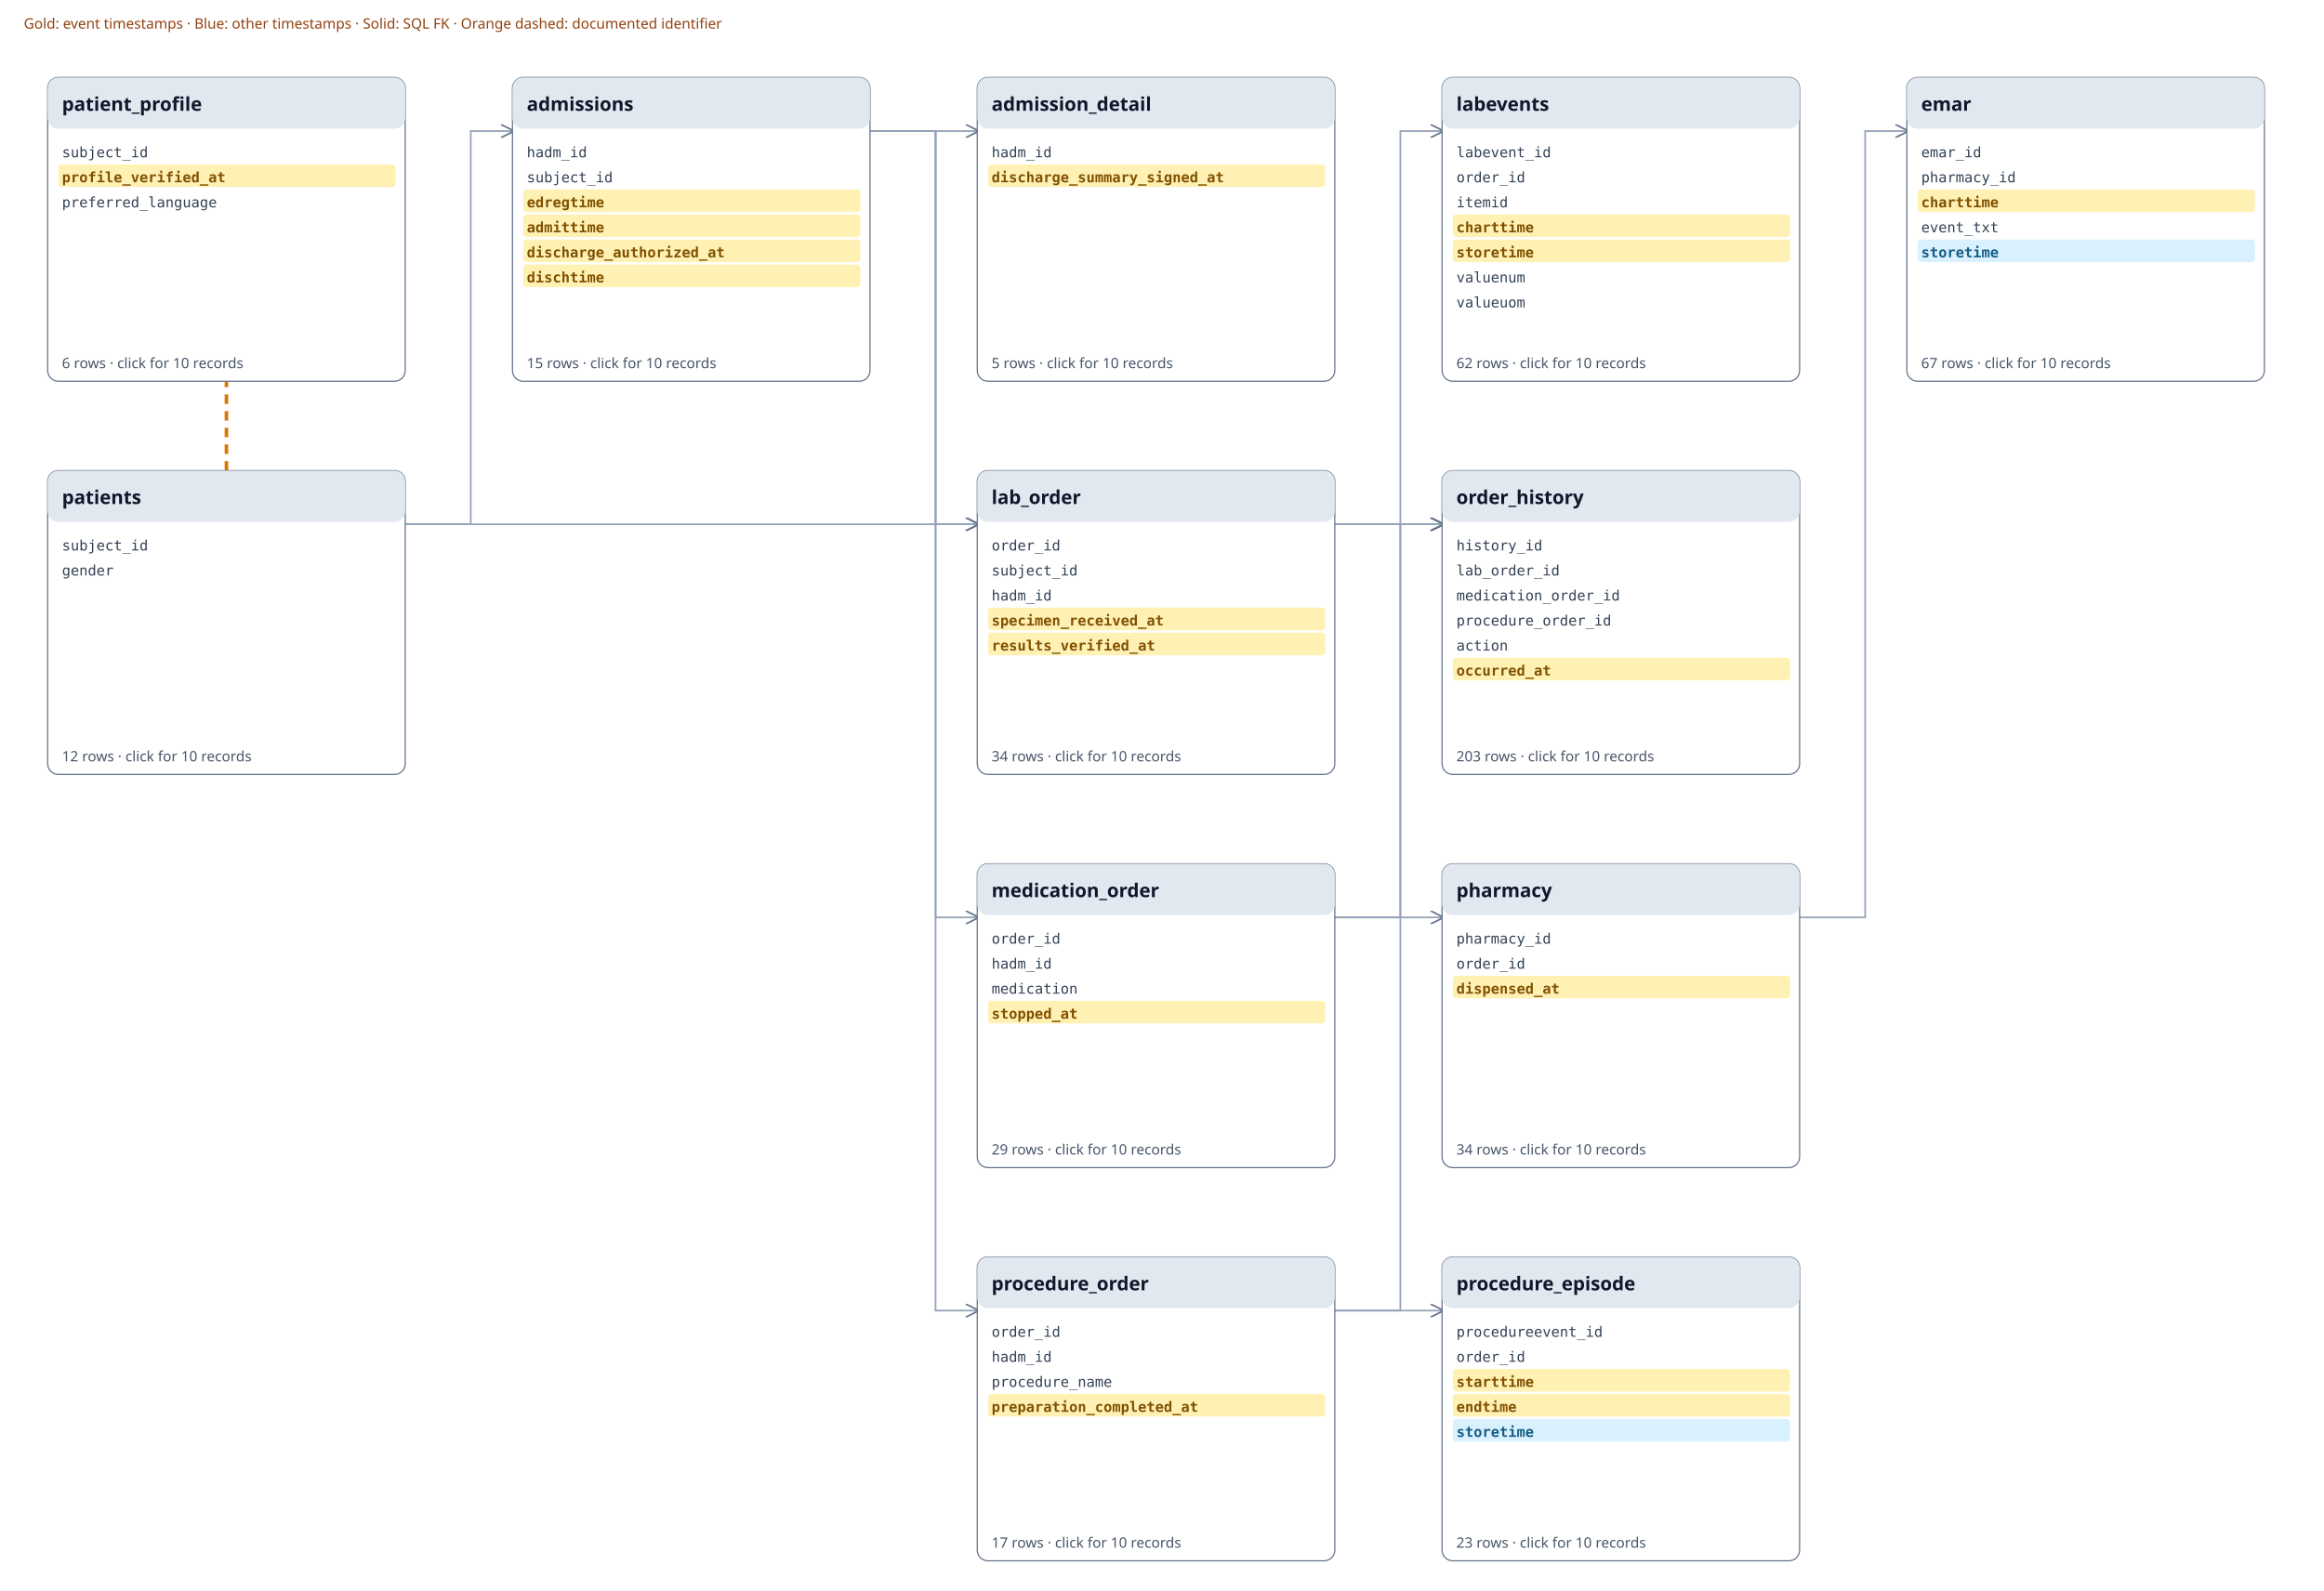
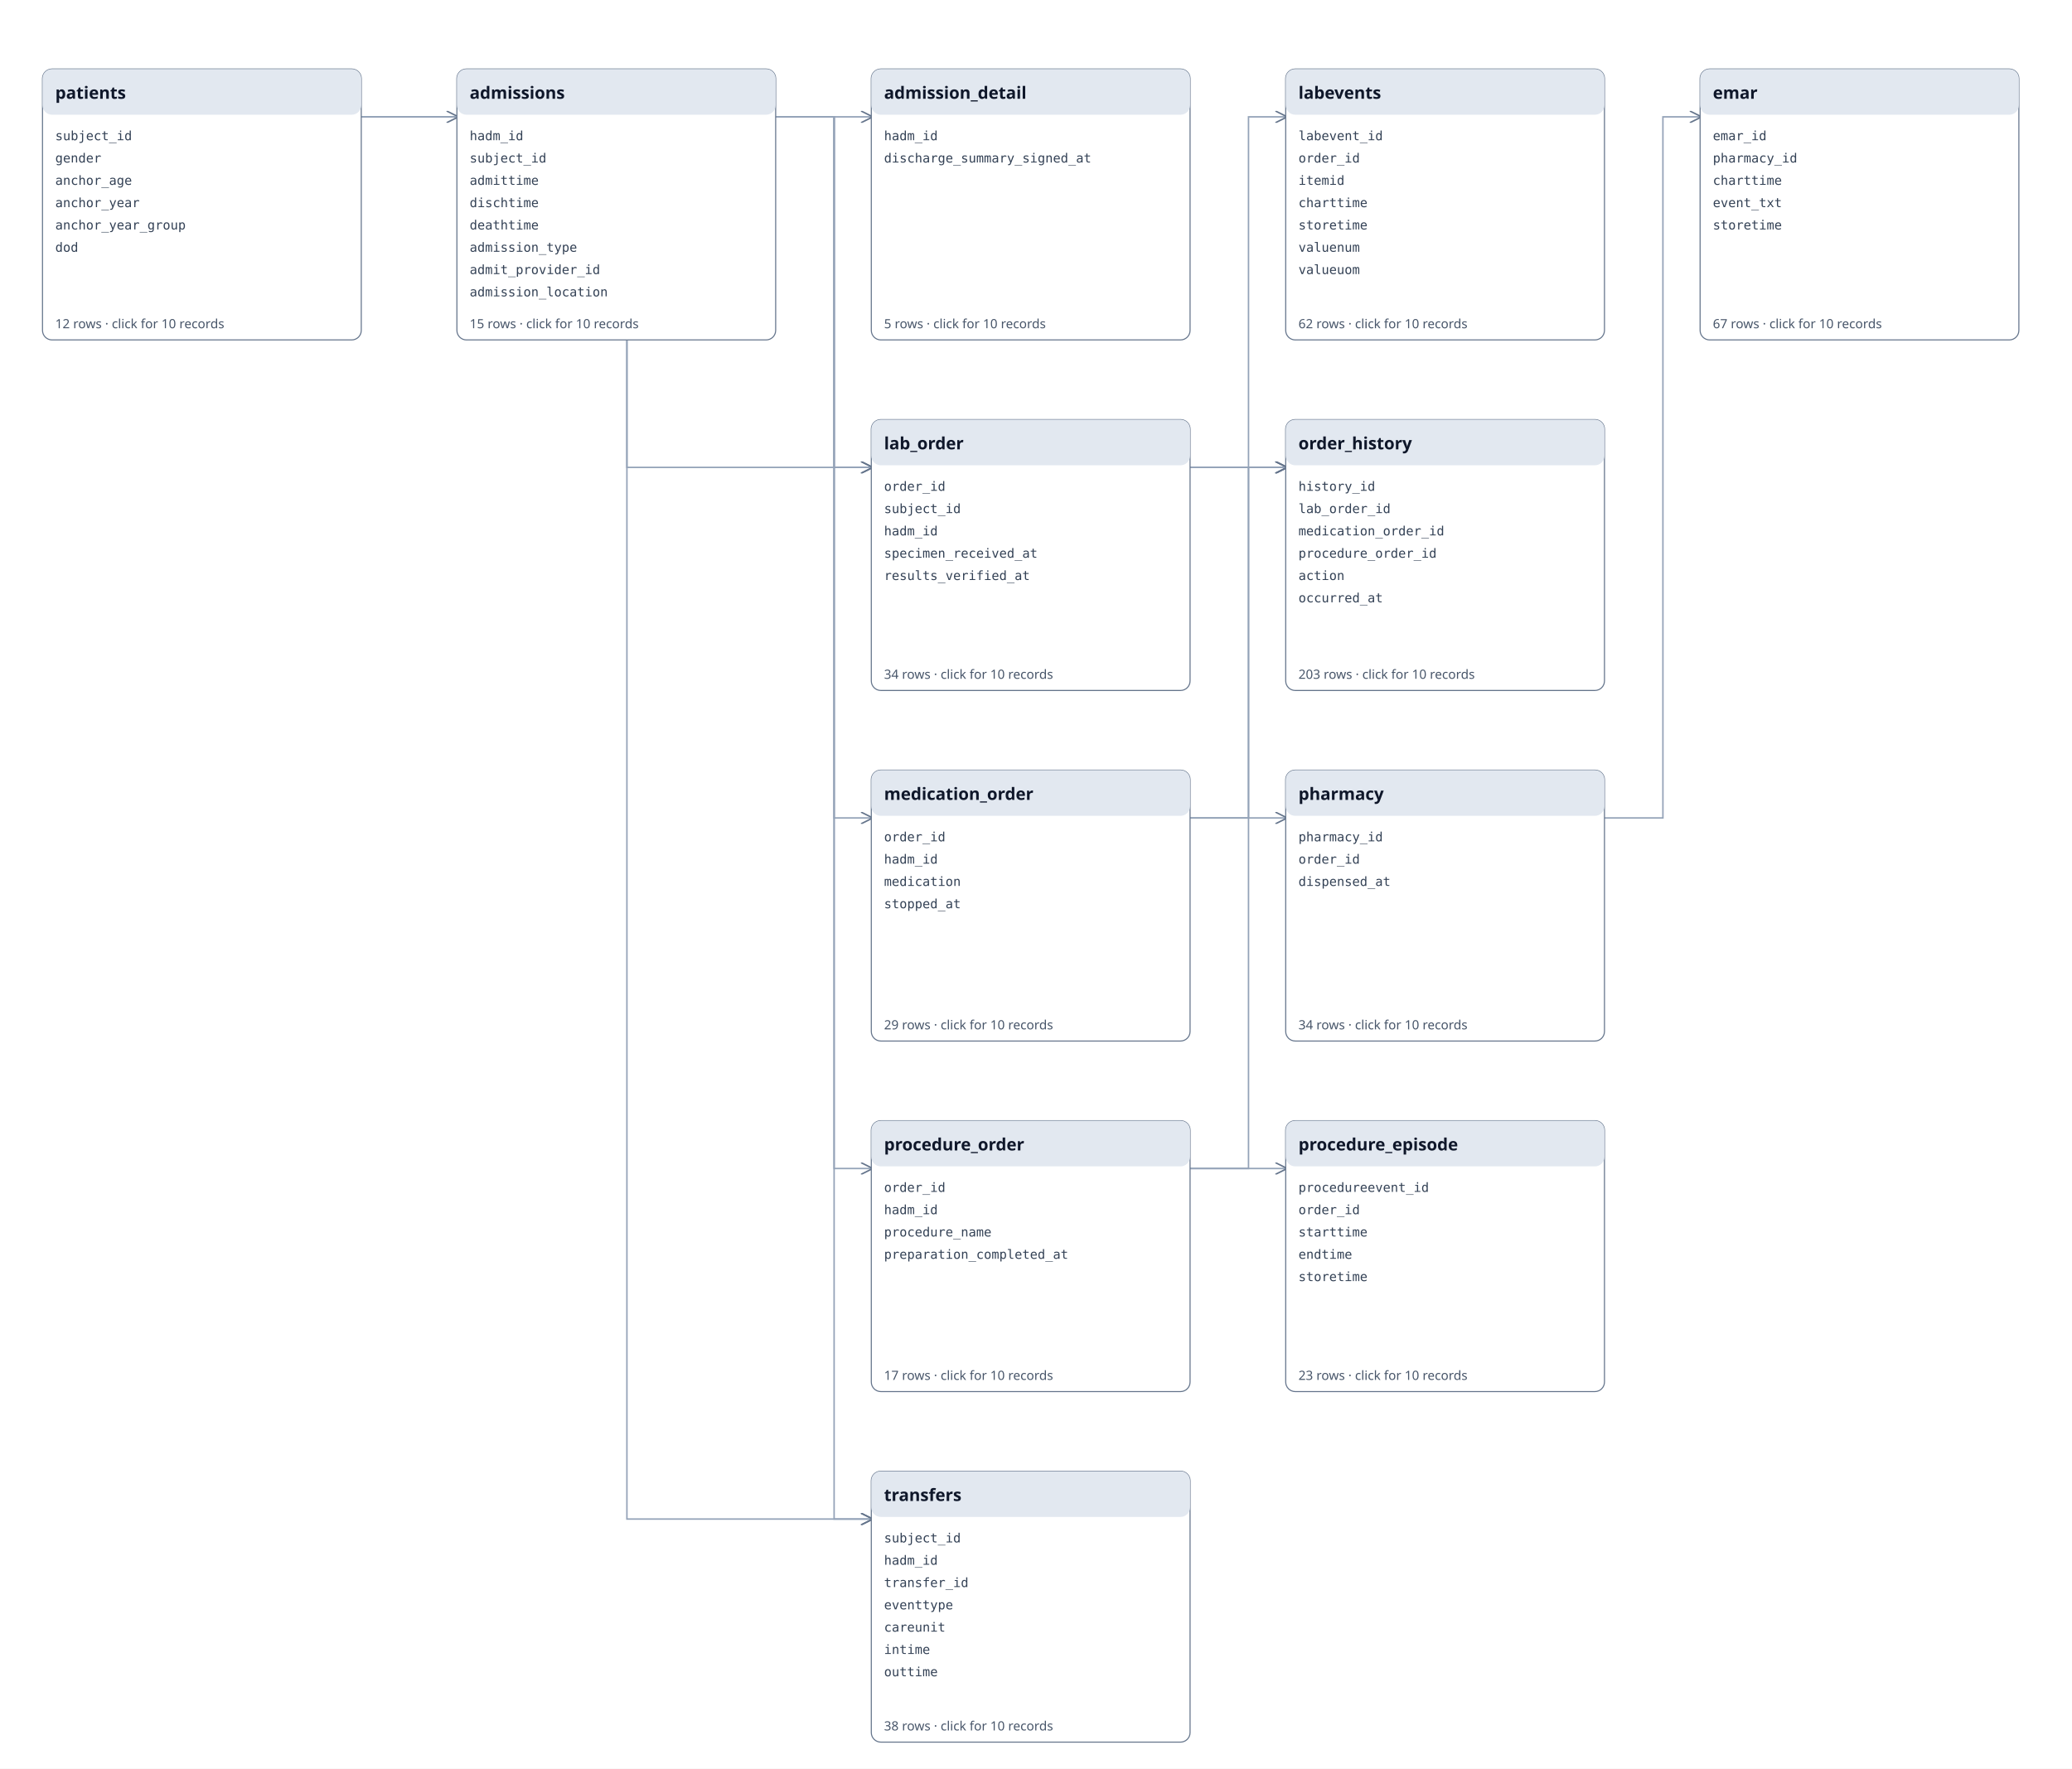
- <svg xmlns="http://www.w3.org/2000/svg" xmlns:xlink="http://www.w3.org/1999/xlink" viewBox="0 0 1950 1335" width="1950" height="1335">
+ <svg xmlns="http://www.w3.org/2000/svg" xmlns:xlink="http://www.w3.org/1999/xlink" viewBox="0 0 1950 1665" width="1950" height="1665">
  <defs>
    <marker id="a" markerWidth="8" markerHeight="8" refX="7" refY="4" orient="auto">
      <path d="M0 0L8 4L0 8" fill="none" stroke="#64748b" />
    </marker>
  </defs>
  <rect width="100%" height="100%" fill="#ffffff" />
  <path d="M730 110 H785.0 V110 H820" fill="none" stroke="#94a3b8" stroke-width="1.4" marker-end="url(#a)" />
-   <path d="M340 440 H395.0 V110 H430" fill="none" stroke="#94a3b8" stroke-width="1.4" marker-end="url(#a)" />
+   <path d="M340 110 H395.0 V110 H430" fill="none" stroke="#94a3b8" stroke-width="1.4" marker-end="url(#a)" />
  <path d="M1510 770 H1565.0 V110 H1600" fill="none" stroke="#94a3b8" stroke-width="1.4" marker-end="url(#a)" />
  <path d="M730 110 H785.0 V440 H820" fill="none" stroke="#94a3b8" stroke-width="1.4" marker-end="url(#a)" />
-   <path d="M340 440 H590.0 V440 H820" fill="none" stroke="#94a3b8" stroke-width="1.4" marker-end="url(#a)" />
+   <path d="M340 110 H590.0 V440 H820" fill="none" stroke="#94a3b8" stroke-width="1.4" marker-end="url(#a)" />
  <path d="M1120 440 H1175.0 V110 H1210" fill="none" stroke="#94a3b8" stroke-width="1.4" marker-end="url(#a)" />
  <path d="M730 110 H785.0 V770 H820" fill="none" stroke="#94a3b8" stroke-width="1.4" marker-end="url(#a)" />
  <path d="M1120 1100 H1175.0 V440 H1210" fill="none" stroke="#94a3b8" stroke-width="1.4" marker-end="url(#a)" />
  <path d="M1120 770 H1175.0 V440 H1210" fill="none" stroke="#94a3b8" stroke-width="1.4" marker-end="url(#a)" />
  <path d="M1120 440 H1175.0 V440 H1210" fill="none" stroke="#94a3b8" stroke-width="1.4" marker-end="url(#a)" />
  <path d="M1120 770 H1175.0 V770 H1210" fill="none" stroke="#94a3b8" stroke-width="1.4" marker-end="url(#a)" />
  <path d="M1120 1100 H1175.0 V1100 H1210" fill="none" stroke="#94a3b8" stroke-width="1.4" marker-end="url(#a)" />
  <path d="M730 110 H785.0 V1100 H820" fill="none" stroke="#94a3b8" stroke-width="1.4" marker-end="url(#a)" />
-   <path d="M190 395 L190 320" stroke="#D97706" stroke-width="3" stroke-dasharray="8 6" fill="none" />
+   <path d="M730 110 H785.0 V1430 H820" fill="none" stroke="#94a3b8" stroke-width="1.4" marker-end="url(#a)" />
+   <path d="M340 110 H590.0 V1430 H820" fill="none" stroke="#94a3b8" stroke-width="1.4" marker-end="url(#a)" />
  <a xlink:href="tables/admission_detail.md" href="tables/admission_detail.md" target="_parent">
    <rect x="820" y="65" width="300" height="255" rx="9" fill="#fff" stroke="#64748b" />
    <rect x="820" y="65" width="300" height="43" rx="9" fill="#e2e8f0" />
    <text x="832" y="93" font-family="sans-serif" font-weight="700" font-size="16" fill="#0f172a">admission_detail</text>
    <text x="832" y="132" font-family="monospace" font-size="12" fill="#334155">hadm_id</text>
-     <rect x="829" y="138" width="283" height="19" rx="3" fill="#FFF0B3" />
-     <text font-weight="700" x="832" y="153" font-family="monospace" font-size="12" fill="#805000">discharge_summary_signed_at</text>
+     <text x="832" y="153" font-family="monospace" font-size="12" fill="#334155">discharge_summary_signed_at</text>
    <text x="832" y="309" font-family="sans-serif" font-size="12" fill="#475569">5 rows · click for 10 records</text>
  </a>
  <a xlink:href="tables/admissions.md" href="tables/admissions.md" target="_parent">
    <rect x="430" y="65" width="300" height="255" rx="9" fill="#fff" stroke="#64748b" />
    <rect x="430" y="65" width="300" height="43" rx="9" fill="#e2e8f0" />
    <text x="442" y="93" font-family="sans-serif" font-weight="700" font-size="16" fill="#0f172a">admissions</text>
    <text x="442" y="132" font-family="monospace" font-size="12" fill="#334155">hadm_id</text>
    <text x="442" y="153" font-family="monospace" font-size="12" fill="#334155">subject_id</text>
-     <rect x="439" y="159" width="283" height="19" rx="3" fill="#FFF0B3" />
-     <text font-weight="700" x="442" y="174" font-family="monospace" font-size="12" fill="#805000">edregtime</text>
-     <rect x="439" y="180" width="283" height="19" rx="3" fill="#FFF0B3" />
-     <text font-weight="700" x="442" y="195" font-family="monospace" font-size="12" fill="#805000">admittime</text>
-     <rect x="439" y="201" width="283" height="19" rx="3" fill="#FFF0B3" />
-     <text font-weight="700" x="442" y="216" font-family="monospace" font-size="12" fill="#805000">discharge_authorized_at</text>
-     <rect x="439" y="222" width="283" height="19" rx="3" fill="#FFF0B3" />
-     <text font-weight="700" x="442" y="237" font-family="monospace" font-size="12" fill="#805000">dischtime</text>
+     <text x="442" y="174" font-family="monospace" font-size="12" fill="#334155">admittime</text>
+     <text x="442" y="195" font-family="monospace" font-size="12" fill="#334155">dischtime</text>
+     <text x="442" y="216" font-family="monospace" font-size="12" fill="#334155">deathtime</text>
+     <text x="442" y="237" font-family="monospace" font-size="12" fill="#334155">admission_type</text>
+     <text x="442" y="258" font-family="monospace" font-size="12" fill="#334155">admit_provider_id</text>
+     <text x="442" y="279" font-family="monospace" font-size="12" fill="#334155">admission_location</text>
    <text x="442" y="309" font-family="sans-serif" font-size="12" fill="#475569">15 rows · click for 10 records</text>
  </a>
  <a xlink:href="tables/emar.md" href="tables/emar.md" target="_parent">
    <rect x="1600" y="65" width="300" height="255" rx="9" fill="#fff" stroke="#64748b" />
    <rect x="1600" y="65" width="300" height="43" rx="9" fill="#e2e8f0" />
    <text x="1612" y="93" font-family="sans-serif" font-weight="700" font-size="16" fill="#0f172a">emar</text>
    <text x="1612" y="132" font-family="monospace" font-size="12" fill="#334155">emar_id</text>
    <text x="1612" y="153" font-family="monospace" font-size="12" fill="#334155">pharmacy_id</text>
-     <rect x="1609" y="159" width="283" height="19" rx="3" fill="#FFF0B3" />
-     <text font-weight="700" x="1612" y="174" font-family="monospace" font-size="12" fill="#805000">charttime</text>
+     <text x="1612" y="174" font-family="monospace" font-size="12" fill="#334155">charttime</text>
    <text x="1612" y="195" font-family="monospace" font-size="12" fill="#334155">event_txt</text>
-     <rect x="1609" y="201" width="283" height="19" rx="3" fill="#D9F0FF" />
-     <text font-weight="700" x="1612" y="216" font-family="monospace" font-size="12" fill="#155E85">storetime</text>
+     <text x="1612" y="216" font-family="monospace" font-size="12" fill="#334155">storetime</text>
    <text x="1612" y="309" font-family="sans-serif" font-size="12" fill="#475569">67 rows · click for 10 records</text>
  </a>
  <a xlink:href="tables/lab_order.md" href="tables/lab_order.md" target="_parent">
    <rect x="820" y="395" width="300" height="255" rx="9" fill="#fff" stroke="#64748b" />
    <rect x="820" y="395" width="300" height="43" rx="9" fill="#e2e8f0" />
    <text x="832" y="423" font-family="sans-serif" font-weight="700" font-size="16" fill="#0f172a">lab_order</text>
    <text x="832" y="462" font-family="monospace" font-size="12" fill="#334155">order_id</text>
    <text x="832" y="483" font-family="monospace" font-size="12" fill="#334155">subject_id</text>
    <text x="832" y="504" font-family="monospace" font-size="12" fill="#334155">hadm_id</text>
-     <rect x="829" y="510" width="283" height="19" rx="3" fill="#FFF0B3" />
-     <text font-weight="700" x="832" y="525" font-family="monospace" font-size="12" fill="#805000">specimen_received_at</text>
-     <rect x="829" y="531" width="283" height="19" rx="3" fill="#FFF0B3" />
-     <text font-weight="700" x="832" y="546" font-family="monospace" font-size="12" fill="#805000">results_verified_at</text>
+     <text x="832" y="525" font-family="monospace" font-size="12" fill="#334155">specimen_received_at</text>
+     <text x="832" y="546" font-family="monospace" font-size="12" fill="#334155">results_verified_at</text>
    <text x="832" y="639" font-family="sans-serif" font-size="12" fill="#475569">34 rows · click for 10 records</text>
  </a>
  <a xlink:href="tables/labevents.md" href="tables/labevents.md" target="_parent">
    <rect x="1210" y="65" width="300" height="255" rx="9" fill="#fff" stroke="#64748b" />
    <rect x="1210" y="65" width="300" height="43" rx="9" fill="#e2e8f0" />
    <text x="1222" y="93" font-family="sans-serif" font-weight="700" font-size="16" fill="#0f172a">labevents</text>
    <text x="1222" y="132" font-family="monospace" font-size="12" fill="#334155">labevent_id</text>
    <text x="1222" y="153" font-family="monospace" font-size="12" fill="#334155">order_id</text>
    <text x="1222" y="174" font-family="monospace" font-size="12" fill="#334155">itemid</text>
-     <rect x="1219" y="180" width="283" height="19" rx="3" fill="#FFF0B3" />
-     <text font-weight="700" x="1222" y="195" font-family="monospace" font-size="12" fill="#805000">charttime</text>
-     <rect x="1219" y="201" width="283" height="19" rx="3" fill="#FFF0B3" />
-     <text font-weight="700" x="1222" y="216" font-family="monospace" font-size="12" fill="#805000">storetime</text>
+     <text x="1222" y="195" font-family="monospace" font-size="12" fill="#334155">charttime</text>
+     <text x="1222" y="216" font-family="monospace" font-size="12" fill="#334155">storetime</text>
    <text x="1222" y="237" font-family="monospace" font-size="12" fill="#334155">valuenum</text>
    <text x="1222" y="258" font-family="monospace" font-size="12" fill="#334155">valueuom</text>
    <text x="1222" y="309" font-family="sans-serif" font-size="12" fill="#475569">62 rows · click for 10 records</text>
  </a>
  <a xlink:href="tables/medication_order.md" href="tables/medication_order.md" target="_parent">
    <rect x="820" y="725" width="300" height="255" rx="9" fill="#fff" stroke="#64748b" />
    <rect x="820" y="725" width="300" height="43" rx="9" fill="#e2e8f0" />
    <text x="832" y="753" font-family="sans-serif" font-weight="700" font-size="16" fill="#0f172a">medication_order</text>
    <text x="832" y="792" font-family="monospace" font-size="12" fill="#334155">order_id</text>
    <text x="832" y="813" font-family="monospace" font-size="12" fill="#334155">hadm_id</text>
    <text x="832" y="834" font-family="monospace" font-size="12" fill="#334155">medication</text>
-     <rect x="829" y="840" width="283" height="19" rx="3" fill="#FFF0B3" />
-     <text font-weight="700" x="832" y="855" font-family="monospace" font-size="12" fill="#805000">stopped_at</text>
+     <text x="832" y="855" font-family="monospace" font-size="12" fill="#334155">stopped_at</text>
    <text x="832" y="969" font-family="sans-serif" font-size="12" fill="#475569">29 rows · click for 10 records</text>
  </a>
  <a xlink:href="tables/order_history.md" href="tables/order_history.md" target="_parent">
    <rect x="1210" y="395" width="300" height="255" rx="9" fill="#fff" stroke="#64748b" />
    <rect x="1210" y="395" width="300" height="43" rx="9" fill="#e2e8f0" />
    <text x="1222" y="423" font-family="sans-serif" font-weight="700" font-size="16" fill="#0f172a">order_history</text>
    <text x="1222" y="462" font-family="monospace" font-size="12" fill="#334155">history_id</text>
    <text x="1222" y="483" font-family="monospace" font-size="12" fill="#334155">lab_order_id</text>
    <text x="1222" y="504" font-family="monospace" font-size="12" fill="#334155">medication_order_id</text>
    <text x="1222" y="525" font-family="monospace" font-size="12" fill="#334155">procedure_order_id</text>
    <text x="1222" y="546" font-family="monospace" font-size="12" fill="#334155">action</text>
-     <rect x="1219" y="552" width="283" height="19" rx="3" fill="#FFF0B3" />
-     <text font-weight="700" x="1222" y="567" font-family="monospace" font-size="12" fill="#805000">occurred_at</text>
+     <text x="1222" y="567" font-family="monospace" font-size="12" fill="#334155">occurred_at</text>
    <text x="1222" y="639" font-family="sans-serif" font-size="12" fill="#475569">203 rows · click for 10 records</text>
  </a>
-   <a xlink:href="tables/patient_profile.md" href="tables/patient_profile.md" target="_parent">
+   <a xlink:href="tables/patients.md" href="tables/patients.md" target="_parent">
    <rect x="40" y="65" width="300" height="255" rx="9" fill="#fff" stroke="#64748b" />
    <rect x="40" y="65" width="300" height="43" rx="9" fill="#e2e8f0" />
-     <text x="52" y="93" font-family="sans-serif" font-weight="700" font-size="16" fill="#0f172a">patient_profile</text>
+     <text x="52" y="93" font-family="sans-serif" font-weight="700" font-size="16" fill="#0f172a">patients</text>
    <text x="52" y="132" font-family="monospace" font-size="12" fill="#334155">subject_id</text>
-     <rect x="49" y="138" width="283" height="19" rx="3" fill="#FFF0B3" />
-     <text font-weight="700" x="52" y="153" font-family="monospace" font-size="12" fill="#805000">profile_verified_at</text>
-     <text x="52" y="174" font-family="monospace" font-size="12" fill="#334155">preferred_language</text>
-     <text x="52" y="309" font-family="sans-serif" font-size="12" fill="#475569">6 rows · click for 10 records</text>
-   </a>
-   <a xlink:href="tables/patients.md" href="tables/patients.md" target="_parent">
-     <rect x="40" y="395" width="300" height="255" rx="9" fill="#fff" stroke="#64748b" />
-     <rect x="40" y="395" width="300" height="43" rx="9" fill="#e2e8f0" />
-     <text x="52" y="423" font-family="sans-serif" font-weight="700" font-size="16" fill="#0f172a">patients</text>
-     <text x="52" y="462" font-family="monospace" font-size="12" fill="#334155">subject_id</text>
-     <text x="52" y="483" font-family="monospace" font-size="12" fill="#334155">gender</text>
-     <text x="52" y="639" font-family="sans-serif" font-size="12" fill="#475569">12 rows · click for 10 records</text>
+     <text x="52" y="153" font-family="monospace" font-size="12" fill="#334155">gender</text>
+     <text x="52" y="174" font-family="monospace" font-size="12" fill="#334155">anchor_age</text>
+     <text x="52" y="195" font-family="monospace" font-size="12" fill="#334155">anchor_year</text>
+     <text x="52" y="216" font-family="monospace" font-size="12" fill="#334155">anchor_year_group</text>
+     <text x="52" y="237" font-family="monospace" font-size="12" fill="#334155">dod</text>
+     <text x="52" y="309" font-family="sans-serif" font-size="12" fill="#475569">12 rows · click for 10 records</text>
  </a>
  <a xlink:href="tables/pharmacy.md" href="tables/pharmacy.md" target="_parent">
    <rect x="1210" y="725" width="300" height="255" rx="9" fill="#fff" stroke="#64748b" />
    <rect x="1210" y="725" width="300" height="43" rx="9" fill="#e2e8f0" />
    <text x="1222" y="753" font-family="sans-serif" font-weight="700" font-size="16" fill="#0f172a">pharmacy</text>
    <text x="1222" y="792" font-family="monospace" font-size="12" fill="#334155">pharmacy_id</text>
    <text x="1222" y="813" font-family="monospace" font-size="12" fill="#334155">order_id</text>
-     <rect x="1219" y="819" width="283" height="19" rx="3" fill="#FFF0B3" />
-     <text font-weight="700" x="1222" y="834" font-family="monospace" font-size="12" fill="#805000">dispensed_at</text>
+     <text x="1222" y="834" font-family="monospace" font-size="12" fill="#334155">dispensed_at</text>
    <text x="1222" y="969" font-family="sans-serif" font-size="12" fill="#475569">34 rows · click for 10 records</text>
  </a>
  <a xlink:href="tables/procedure_episode.md" href="tables/procedure_episode.md" target="_parent">
    <rect x="1210" y="1055" width="300" height="255" rx="9" fill="#fff" stroke="#64748b" />
    <rect x="1210" y="1055" width="300" height="43" rx="9" fill="#e2e8f0" />
    <text x="1222" y="1083" font-family="sans-serif" font-weight="700" font-size="16" fill="#0f172a">procedure_episode</text>
    <text x="1222" y="1122" font-family="monospace" font-size="12" fill="#334155">procedureevent_id</text>
    <text x="1222" y="1143" font-family="monospace" font-size="12" fill="#334155">order_id</text>
-     <rect x="1219" y="1149" width="283" height="19" rx="3" fill="#FFF0B3" />
-     <text font-weight="700" x="1222" y="1164" font-family="monospace" font-size="12" fill="#805000">starttime</text>
-     <rect x="1219" y="1170" width="283" height="19" rx="3" fill="#FFF0B3" />
-     <text font-weight="700" x="1222" y="1185" font-family="monospace" font-size="12" fill="#805000">endtime</text>
-     <rect x="1219" y="1191" width="283" height="19" rx="3" fill="#D9F0FF" />
-     <text font-weight="700" x="1222" y="1206" font-family="monospace" font-size="12" fill="#155E85">storetime</text>
+     <text x="1222" y="1164" font-family="monospace" font-size="12" fill="#334155">starttime</text>
+     <text x="1222" y="1185" font-family="monospace" font-size="12" fill="#334155">endtime</text>
+     <text x="1222" y="1206" font-family="monospace" font-size="12" fill="#334155">storetime</text>
    <text x="1222" y="1299" font-family="sans-serif" font-size="12" fill="#475569">23 rows · click for 10 records</text>
  </a>
  <a xlink:href="tables/procedure_order.md" href="tables/procedure_order.md" target="_parent">
    <rect x="820" y="1055" width="300" height="255" rx="9" fill="#fff" stroke="#64748b" />
    <rect x="820" y="1055" width="300" height="43" rx="9" fill="#e2e8f0" />
    <text x="832" y="1083" font-family="sans-serif" font-weight="700" font-size="16" fill="#0f172a">procedure_order</text>
    <text x="832" y="1122" font-family="monospace" font-size="12" fill="#334155">order_id</text>
    <text x="832" y="1143" font-family="monospace" font-size="12" fill="#334155">hadm_id</text>
    <text x="832" y="1164" font-family="monospace" font-size="12" fill="#334155">procedure_name</text>
-     <rect x="829" y="1170" width="283" height="19" rx="3" fill="#FFF0B3" />
-     <text font-weight="700" x="832" y="1185" font-family="monospace" font-size="12" fill="#805000">preparation_completed_at</text>
+     <text x="832" y="1185" font-family="monospace" font-size="12" fill="#334155">preparation_completed_at</text>
    <text x="832" y="1299" font-family="sans-serif" font-size="12" fill="#475569">17 rows · click for 10 records</text>
  </a>
-   <text x="20" y="24" font-family="sans-serif" font-size="12" fill="#92400E">Gold: event timestamps · Blue: other timestamps · Solid: SQL FK · Orange dashed: documented identifier</text>
+   <a xlink:href="tables/transfers.md" href="tables/transfers.md" target="_parent">
+     <rect x="820" y="1385" width="300" height="255" rx="9" fill="#fff" stroke="#64748b" />
+     <rect x="820" y="1385" width="300" height="43" rx="9" fill="#e2e8f0" />
+     <text x="832" y="1413" font-family="sans-serif" font-weight="700" font-size="16" fill="#0f172a">transfers</text>
+     <text x="832" y="1452" font-family="monospace" font-size="12" fill="#334155">subject_id</text>
+     <text x="832" y="1473" font-family="monospace" font-size="12" fill="#334155">hadm_id</text>
+     <text x="832" y="1494" font-family="monospace" font-size="12" fill="#334155">transfer_id</text>
+     <text x="832" y="1515" font-family="monospace" font-size="12" fill="#334155">eventtype</text>
+     <text x="832" y="1536" font-family="monospace" font-size="12" fill="#334155">careunit</text>
+     <text x="832" y="1557" font-family="monospace" font-size="12" fill="#334155">intime</text>
+     <text x="832" y="1578" font-family="monospace" font-size="12" fill="#334155">outtime</text>
+     <text x="832" y="1629" font-family="sans-serif" font-size="12" fill="#475569">38 rows · click for 10 records</text>
+   </a>
</svg>
